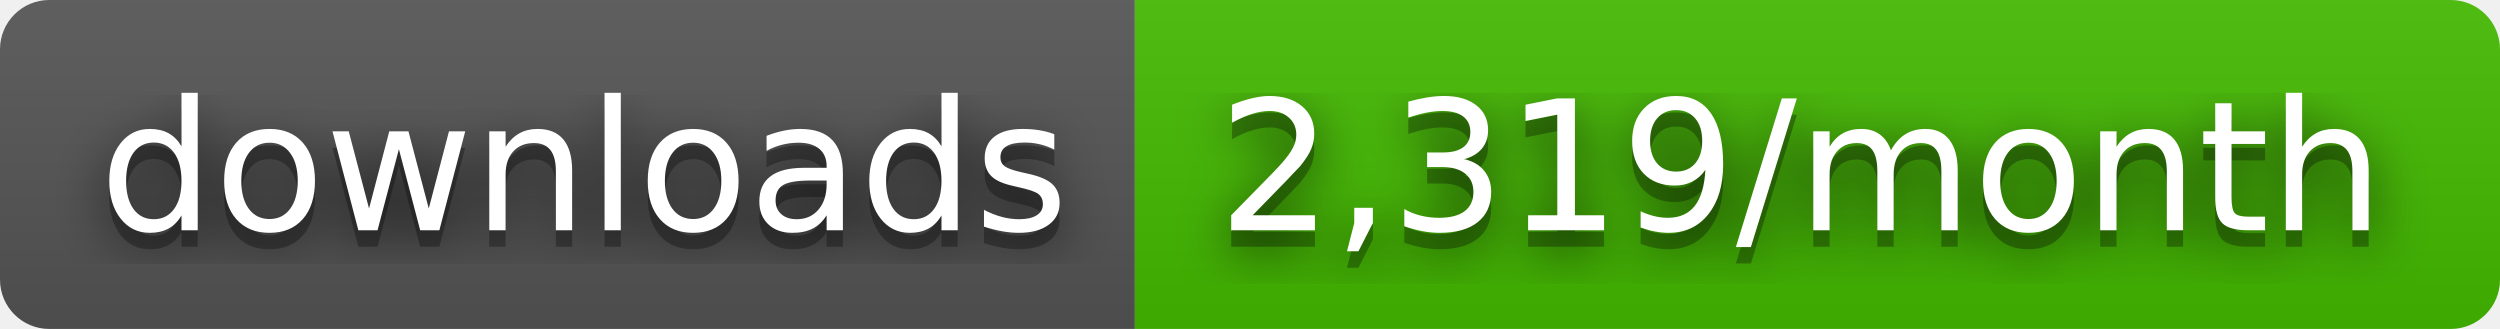
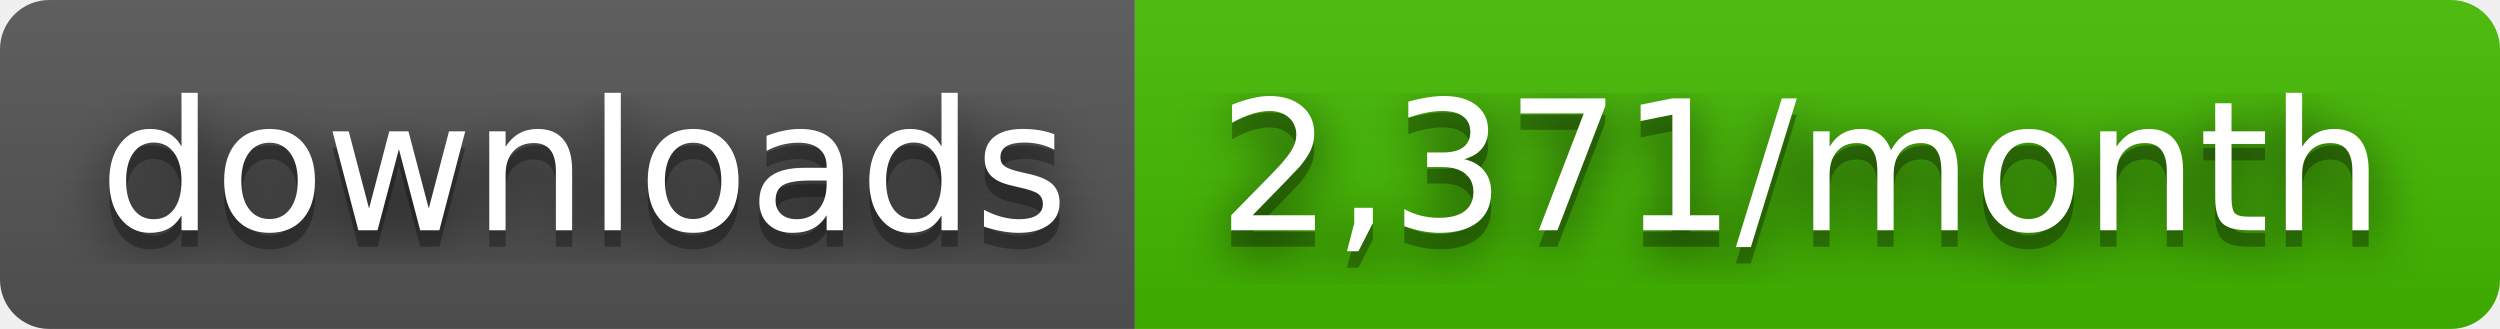
- <svg xmlns="http://www.w3.org/2000/svg" width="152" height="20" role="img" aria-label="downloads: 2,319/month">
+ <svg xmlns="http://www.w3.org/2000/svg" width="152" height="20" role="img" aria-label="downloads: 2,371/month">
  <filter id="blur">
    <feGaussianBlur stdDeviation="16" />
  </filter>
  <linearGradient id="s" x2="0" y2="100%">
    <stop offset="0" stop-color="#bbb" stop-opacity=".1" />
    <stop offset="1" stop-opacity=".1" />
  </linearGradient>
  <clipPath id="r">
    <rect width="152" height="20" rx="3" />
  </clipPath>
  <g clip-path="url(#r)">
    <rect width="69" height="20" fill="#555" />
    <rect x="69" width="83" height="20" fill="#4b0" />
    <rect width="152" height="20" fill="url(#s)" />
  </g>
  <g fill="#fff" text-anchor="middle" font-family="Verdana,Geneva,DejaVu Sans,sans-serif" text-rendering="geometricPrecision" font-size="110">
    <g transform="scale(.1)">
      <g aria-hidden="true" fill="#010101">
        <text x="355" y="150" fill-opacity=".8" filter="url(#blur)" textLength="590">downloads</text>
        <text x="355" y="150" fill-opacity=".3" textLength="590">downloads</text>
      </g>
      <text x="355" y="140" textLength="590">downloads</text>
    </g>
    <g transform="scale(.1)">
      <g aria-hidden="true" fill="#010101">
-         <text x="1095" y="150" fill-opacity=".8" filter="url(#blur)" textLength="730">2,319/month</text>
-         <text x="1095" y="150" fill-opacity=".3" textLength="730">2,319/month</text>
+         <text x="1095" y="150" fill-opacity=".8" filter="url(#blur)" textLength="730">2,371/month</text>
+         <text x="1095" y="150" fill-opacity=".3" textLength="730">2,371/month</text>
      </g>
-       <text x="1095" y="140" textLength="730">2,319/month</text>
+       <text x="1095" y="140" textLength="730">2,371/month</text>
    </g>
  </g>
</svg>
